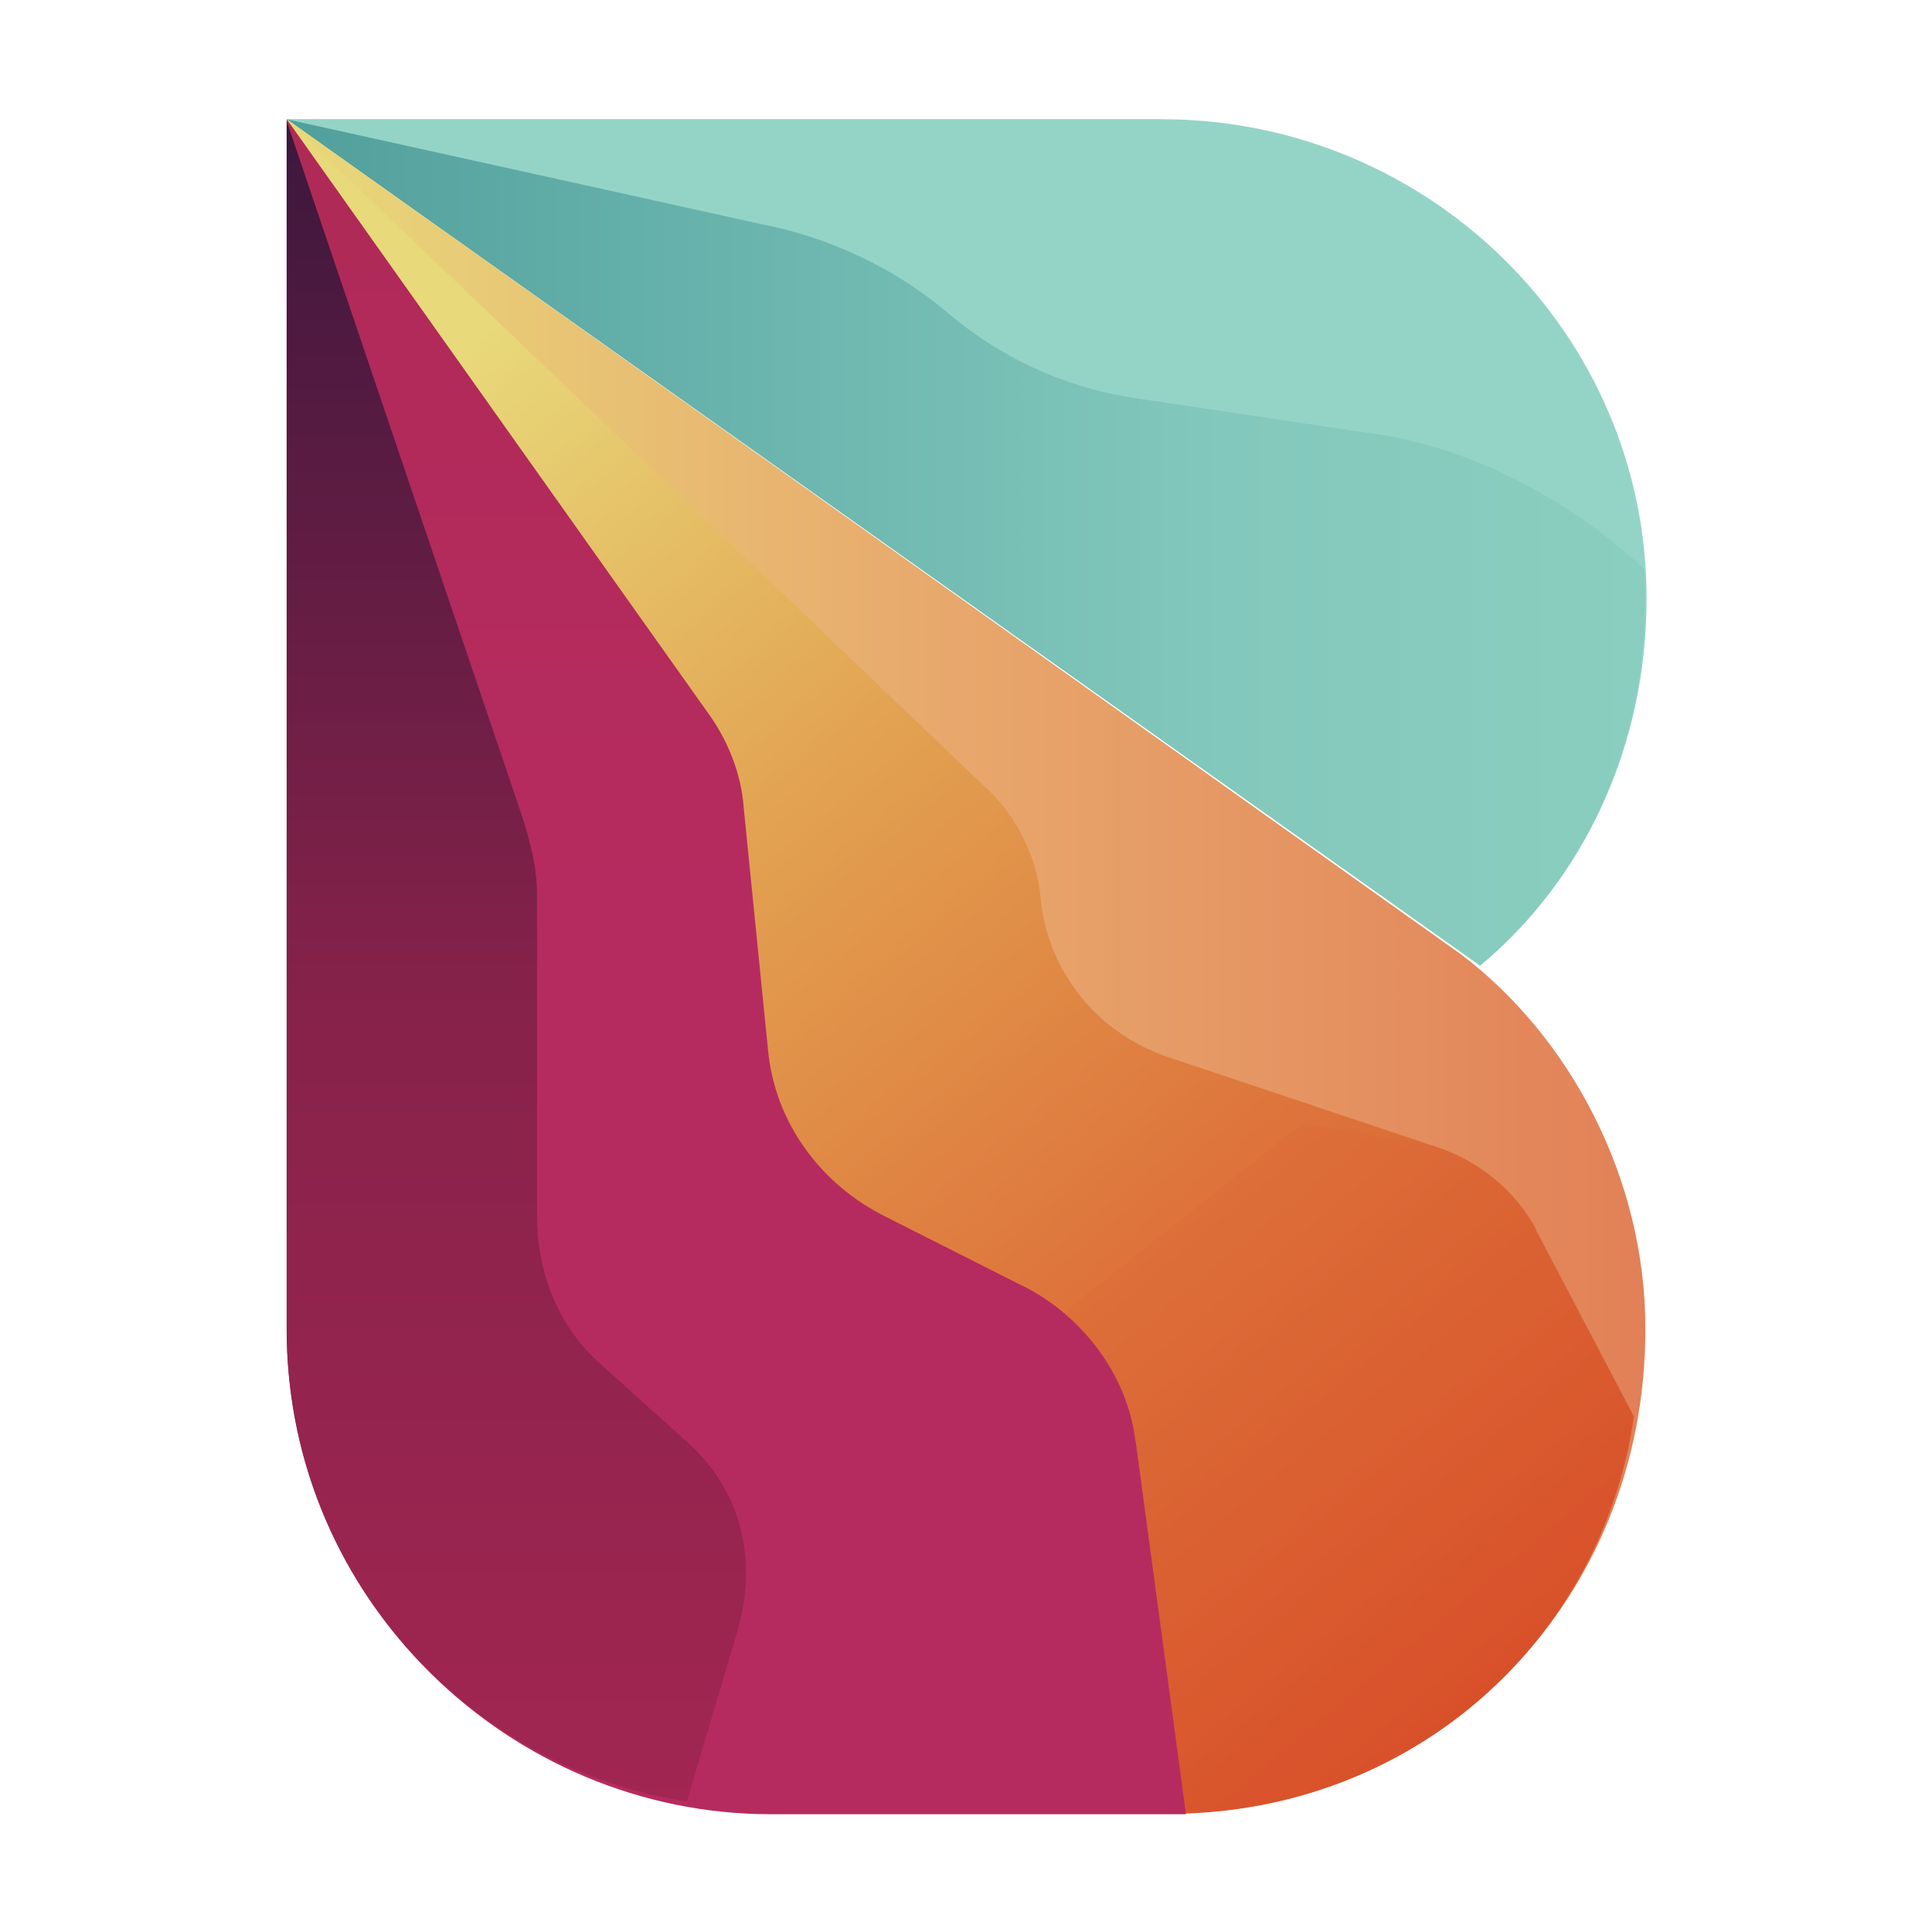
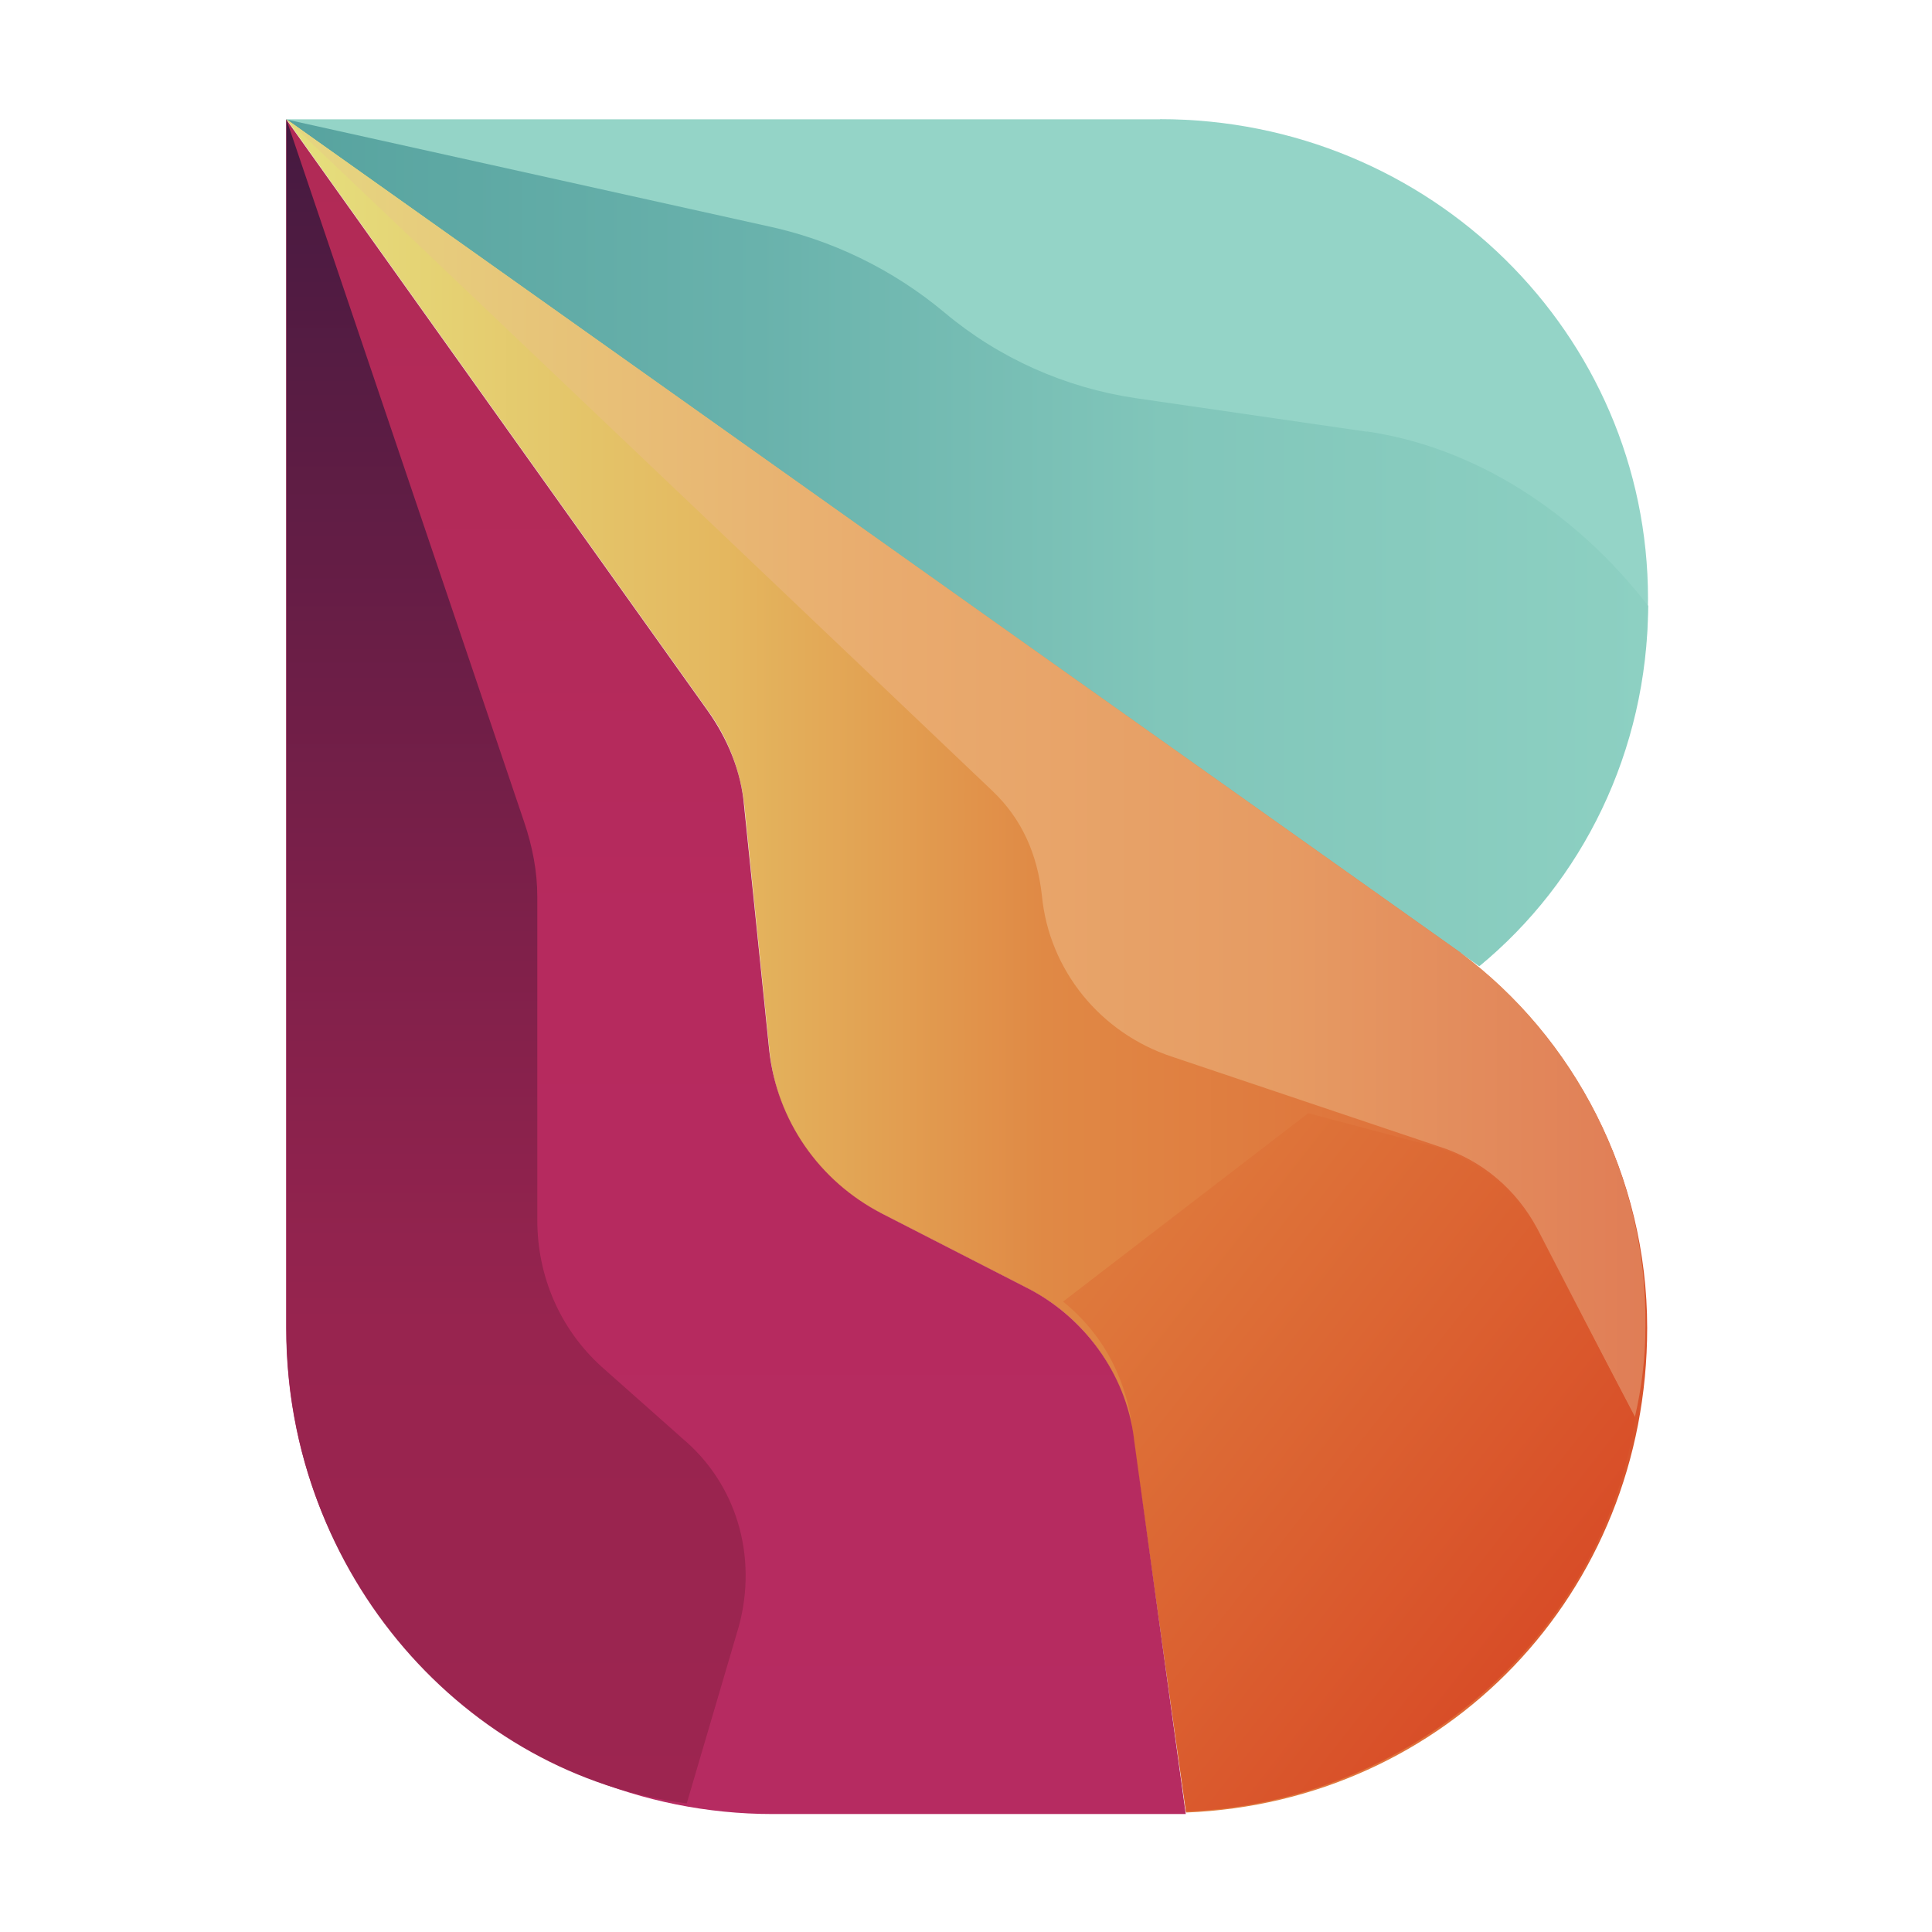
<svg xmlns="http://www.w3.org/2000/svg" width="128" height="128" fill="none" viewBox="0 0 512 512">
  <defs>
-     <linearGradient id="paint0_linear_7145_114318" x1="7.125" x2="40.91" y1="13.73" y2="13.73" gradientTransform="scale(10.67)" gradientUnits="userSpaceOnUse">
-       <stop stop-color="#519F9C" offset="0" />
-       <stop stop-color="#6CB6AF" offset=".366" />
-       <stop stop-color="#83C8BC" offset=".688" />
-       <stop stop-color="#8ACEBF" offset="1" />
+     <linearGradient id="paint0_linear_6012_84980" x1="11.85" x2="68.24" y1="22.93" y2="22.93" gradientTransform="scale(6.4)" gradientUnits="userSpaceOnUse">
+       <stop stop-color="#57A39F" offset="0" />
+       <stop stop-color="#69B2AC" offset=".347" />
+       <stop stop-color="#81C6BA" offset=".644" />
+       <stop stop-color="#8DD0C2" offset="1" />
    </linearGradient>
-     <linearGradient id="paint1_linear_7145_114318" x1="7.125" x2="40.9" y1="24" y2="24" gradientTransform="scale(10.67)" gradientUnits="userSpaceOnUse">
-       <stop stop-color="#E8D97A" offset="0" />
-       <stop stop-color="#E8A96D" offset=".474" />
-       <stop stop-color="#E28057" offset="1" />
+     <linearGradient id="paint1_linear_6012_84980" x1="11.85" x2="68.22" y1="40" y2="40" gradientTransform="scale(6.4)" gradientUnits="userSpaceOnUse">
+       <stop stop-color="#E5E07E" offset="0" />
+       <stop stop-color="#E4B75F" offset=".323" />
+       <stop stop-color="#E08945" offset=".557" />
+       <stop stop-color="#DF743C" offset=".802" />
+       <stop stop-color="#D8532B" offset="1" />
    </linearGradient>
-     <linearGradient id="paint2_linear_7145_114318" x1="11.27" x2="38.32" y1="8.882" y2="41.35" gradientTransform="scale(10.67)" gradientUnits="userSpaceOnUse">
-       <stop stop-color="#E8D97A" offset="0" />
-       <stop stop-color="#E2A251" offset=".328" />
-       <stop stop-color="#DE753C" offset=".646" />
-       <stop stop-color="#D84E28" offset="1" />
+     <linearGradient id="paint2_linear_6012_84980" x1="11.85" x2="68.22" y1="40" y2="40" gradientTransform="scale(6.4)" gradientUnits="userSpaceOnUse">
+       <stop stop-color="#E6D781" offset="0" />
+       <stop stop-color="#E9AB6E" offset=".443" />
+       <stop stop-color="#E69B63" offset=".734" />
+       <stop stop-color="#E07D56" offset="1" />
    </linearGradient>
-     <linearGradient id="paint3_linear_7145_114318" x1="12.84" x2="12.84" y1="3" y2="44.85" gradientTransform="scale(10.67)" gradientUnits="userSpaceOnUse">
-       <stop stop-color="#AF2A57" offset="0" />
-       <stop stop-color="#B62B5F" offset=".469" />
-       <stop stop-color="#B62B5F" offset="1" />
+     <linearGradient id="paint3_linear_6012_84980" x1="30.88" x2="61.78" y1="46.36" y2="70.63" gradientTransform="scale(6.4)" gradientUnits="userSpaceOnUse">
+       <stop stop-color="#E09548" offset="0" />
+       <stop stop-color="#DE753A" offset=".438" />
+       <stop stop-color="#D84C27" offset="1" />
    </linearGradient>
-     <linearGradient id="paint4_linear_7145_114318" x1="12.84" x2="12.84" y1="3" y2="44.75" gradientTransform="scale(10.67)" gradientUnits="userSpaceOnUse">
-       <stop stop-color="#3D173D" offset="0" />
-       <stop stop-color="#87224A" offset=".526" />
-       <stop stop-color="#A12651" offset="1" />
+     <linearGradient id="paint4_linear_6012_84980" x1="20.62" x2="20.62" y1="4.971" y2="75" gradientTransform="scale(6.4)" gradientUnits="userSpaceOnUse">
+       <stop stop-color="#B12A55" offset="0" />
+       <stop stop-color="#B62A5E" offset=".484" />
+       <stop stop-color="#B62B61" offset="1" />
+     </linearGradient>
+     <linearGradient id="paint5_linear_6012_84980" x1="17.82" x2="17.82" y1="4.971" y2="74.63" gradientTransform="scale(6.4)" gradientUnits="userSpaceOnUse">
+       <stop stop-color="#451A40" offset="0" />
+       <stop stop-color="#80204A" offset=".495" />
+       <stop stop-color="#98244F" offset=".724" />
+       <stop stop-color="#9D2550" offset="1" />
    </linearGradient>
  </defs>
-   <path d="m307.7 31.57h-231.8l316.3 224.3c27.52-22.93 44.16-57.92 44.16-97.28 0-70.4-57.92-127-128.6-127z" fill="#94D4C6" />
-   <path d="m362.3 114.7-62.72-9.387c-17.92-2.88-34.67-10.67-48.53-22.51-14.19-11.95-31.36-19.95-49.6-23.47l-125.5-27.73 316.3 224.3c27.52-22.93 43.73-57.71 43.73-97.07 0-3.093-0.107-5.547-0.32-8.107-19.2-17.81-45.33-32.43-73.28-36.05z" fill="url(#paint0_linear_7145_114318)" />
-   <path d="m387.6 253.2-311.7-221.7 111.1 156.9c5.653 7.573 9.067 16.32 10.03 25.6l6.4 63.79c1.813 19.09 13.87 36.37 31.25 44.91l35.09 17.39c16.85 8.107 28.69 23.47 31.04 41.81l13.33 98.56c67.63-1.92 121.9-56.53 121.9-128.1 0.107-40.43-20.27-77.65-48.53-99.2z" fill="url(#paint1_linear_7145_114318)" />
-   <path d="m407.1 325.8c-5.76-10.67-15.68-18.56-27.41-22.19l-69.23-23.15c-19.2-6.187-32.64-22.4-34.67-42.24-0.96-11.31-6.507-22.29-15.04-29.97l-184.9-176.6 111.1 156.9c5.653 7.573 9.067 16.32 10.03 25.6l6.4 63.79c1.813 19.09 13.87 36.37 31.25 44.91l35.09 17.39c16.85 8.107 28.69 23.47 31.04 41.81l13.33 98.56c61.12-2.027 110.3-45.97 118.9-105.2l-26.03-49.6z" fill="url(#paint2_linear_7145_114318)" />
-   <path d="m407.1 325.8c-5.76-10.67-15.68-18.56-27.41-22.19l-34.67-5.867-63.68 50.67c10.67 7.787 17.71 20.05 19.52 33.6l13.33 98.56c61.12-2.027 110.3-45.97 118.9-105.2l-26.03-49.6z" fill="#D8552D" opacity=".15" />
-   <path d="m300.9 382c-2.133-18.35-15.04-34.35-31.04-41.81l-35.09-17.71c-17.39-8.64-29.44-25.07-31.25-44.37l-6.4-63.79c-0.64-9.387-4.373-18.56-10.03-26.13l-111.1-156.6v320.6c0 72 59.09 128.6 128.3 128.6h110l-13.33-98.88z" fill="url(#paint3_linear_7145_114318)" />
-   <path d="m180.5 380.7-22.51-20.27c-10.67-10.13-15.68-24-15.68-38.4v-85.12c0-6.72-1.707-13.65-3.84-20.27l-62.51-184.6v320.2c0 65.17 48.32 116.8 106.1 125.1l13.76-46.4c5.013-18.99 0.107-37.44-15.36-50.24z" fill="url(#paint4_linear_7145_114318)" />
+   <path d="m307.4 31.62h-231.6l316.2 224.4c27.58-23.04 44.74-57.86 44.74-97.34 0-70.27-57.79-127.1-129.3-127.1z" fill="#94D4C7" />
+   <path d="m362.2 114.4-61.31-8.896c-18.56-2.752-36.16-10.56-50.56-22.66-13.7-11.46-30.02-19.39-47.49-23.04l-127-28.16 316.2 224.4c27.2-22.34 44.54-56.83 44.74-95.49-19.14-24.7-45.7-41.98-74.5-46.21z" fill="url(#paint0_linear_6012_84980)" />
+   <path d="m387.1 252.5-311.2-220.9 111.7 156.7c5.376 7.36 8.64 16.06 9.664 25.09l6.656 64.96c1.792 18.5 12.93 34.88 29.57 43.2l38.72 19.84c15.1 7.68 25.66 22.27 28.03 39.17l14.08 99.78c68.74-2.752 122.2-57.98 122.2-128.4 0-40.32-19.33-76.93-49.47-99.39z" fill="url(#paint1_linear_6012_84980)" />
+   <path d="m387.1 252.5-311.2-220.9 187.1 178c7.744 7.36 11.9 16.64 13.12 27.78 1.92 19.84 15.62 36.42 34.37 42.62l70.78 23.81c11.52 3.648 20.54 11.39 26.11 21.76l25.86 50.05c1.792-7.744 2.816-15.62 2.816-24.06 0.512-40-18.82-76.61-48.96-99.07z" fill="url(#paint2_linear_6012_84980)" />
+   <path d="m407.1 325.6c-5.824-10.37-15.1-17.86-26.11-21.5l-34.3-9.088-64.96 49.92c10.05 8.128 16.9 19.84 18.5 34.88l14.08 100.3c60.22-2.496 110.1-46.78 119.1-104.4l-26.3-50.05z" fill="url(#paint3_linear_6012_84980)" />
+   <path d="m300.5 381.1c-2.176-17.09-13.25-32.26-28.61-39.94l-38.21-19.58c-16.64-8.576-27.78-24.7-29.82-43.2l-6.656-64.7c-0.768-9.28-4.416-17.98-9.664-25.34l-111.7-156.7v320.3c0 72.77 58.88 128.8 129 128.8h109.4l-13.76-99.65z" fill="url(#paint4_linear_6012_84980)" />
+   <path d="m180.4 380.8-20.99-18.62c-11.01-9.984-17.02-23.94-17.02-38.85v-85.7c0-6.72-1.28-13.25-3.456-19.71l-63.04-186.3v320.3c0 65.6 47.81 118.6 106.1 126l13.82-46.98c4.992-18.43-0.512-37.89-15.42-50.11z" fill="url(#paint5_linear_6012_84980)" />
</svg>
